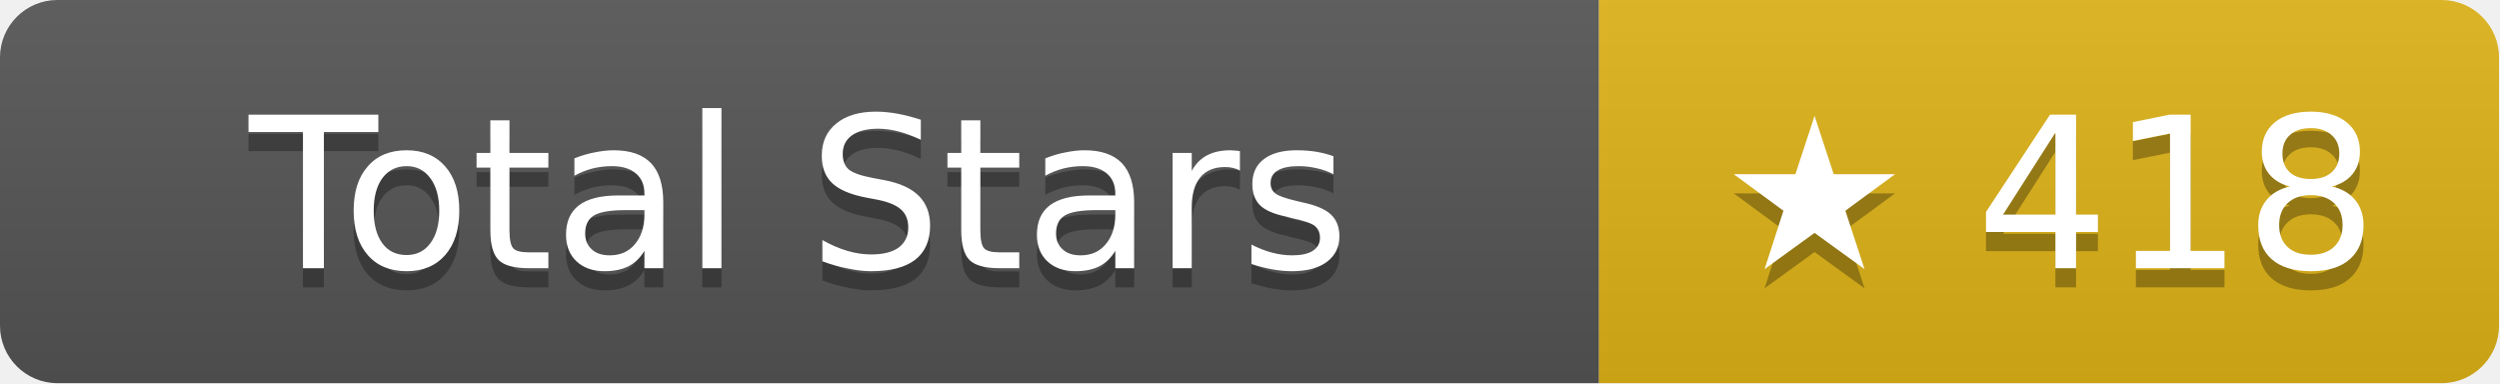
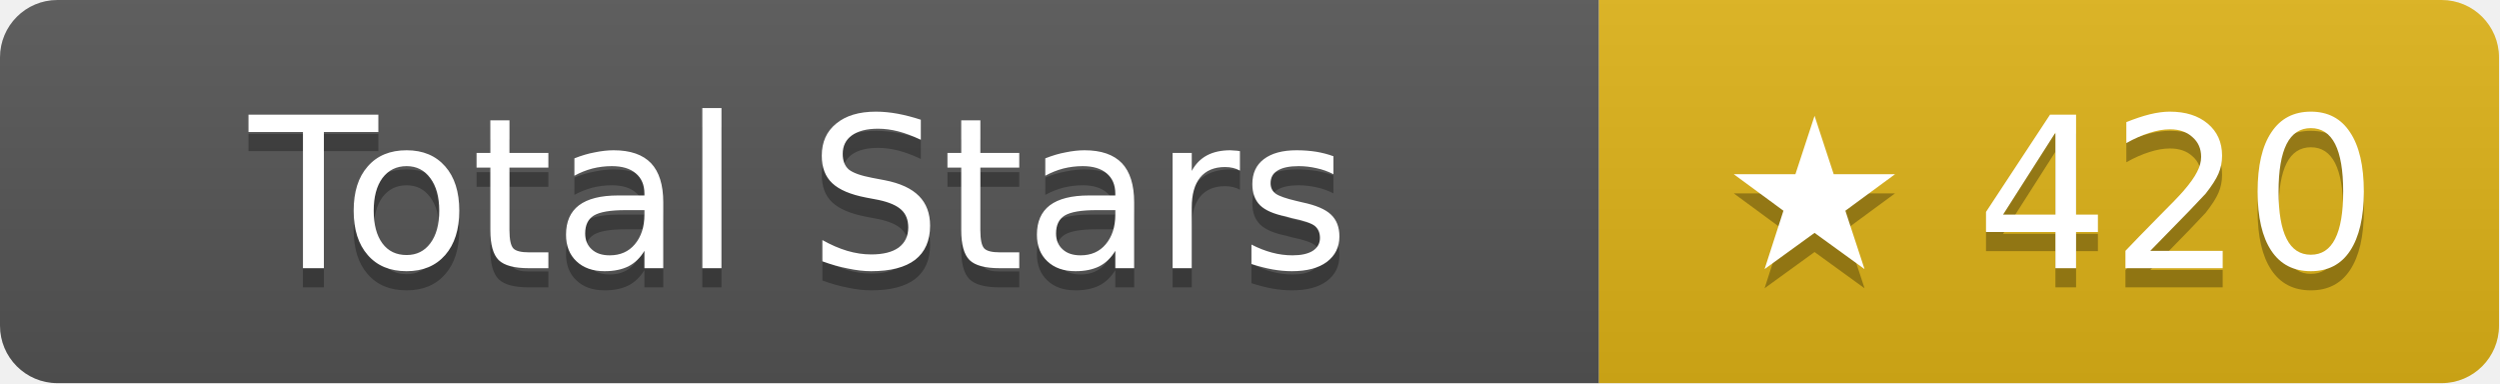
- <svg xmlns="http://www.w3.org/2000/svg" width="130.5" height="20" role="img" aria-label="Total Stars: ★ 418">
+ <svg xmlns="http://www.w3.org/2000/svg" width="130.5" height="20" role="img" aria-label="Total Stars: ★ 420">
  <linearGradient id="s" x2="0" y2="100%">
    <stop offset="0" stop-color="#bbb" stop-opacity=".1" />
    <stop offset="1" stop-opacity=".1" />
  </linearGradient>
  <clipPath id="r">
    <rect width="130.5" height="20" rx="3" fill="#fff" />
  </clipPath>
  <g clip-path="url(#r)">
    <rect width="83.5" height="20" fill="#555" />
    <rect x="83.5" width="47" height="20" fill="#dfb317" />
    <rect width="130.5" height="20" fill="url(#s)" />
  </g>
  <g fill="#fff" text-anchor="middle" font-family="Verdana,Geneva,DejaVu Sans,sans-serif" text-rendering="geometricPrecision" font-size="11">
    <text aria-hidden="true" x="41.75" y="15" fill="#010101" fill-opacity=".3">Total Stars</text>
    <text x="41.75" y="14">Total Stars</text>
-     <text aria-hidden="true" x="107" y="15" fill="#010101" fill-opacity=".3">★ 418</text>
-     <text x="107" y="14">★ 418</text>
+     <text aria-hidden="true" x="107" y="15" fill="#010101" fill-opacity=".3">★ 420</text>
+     <text x="107" y="14">★ 420</text>
  </g>
</svg>
